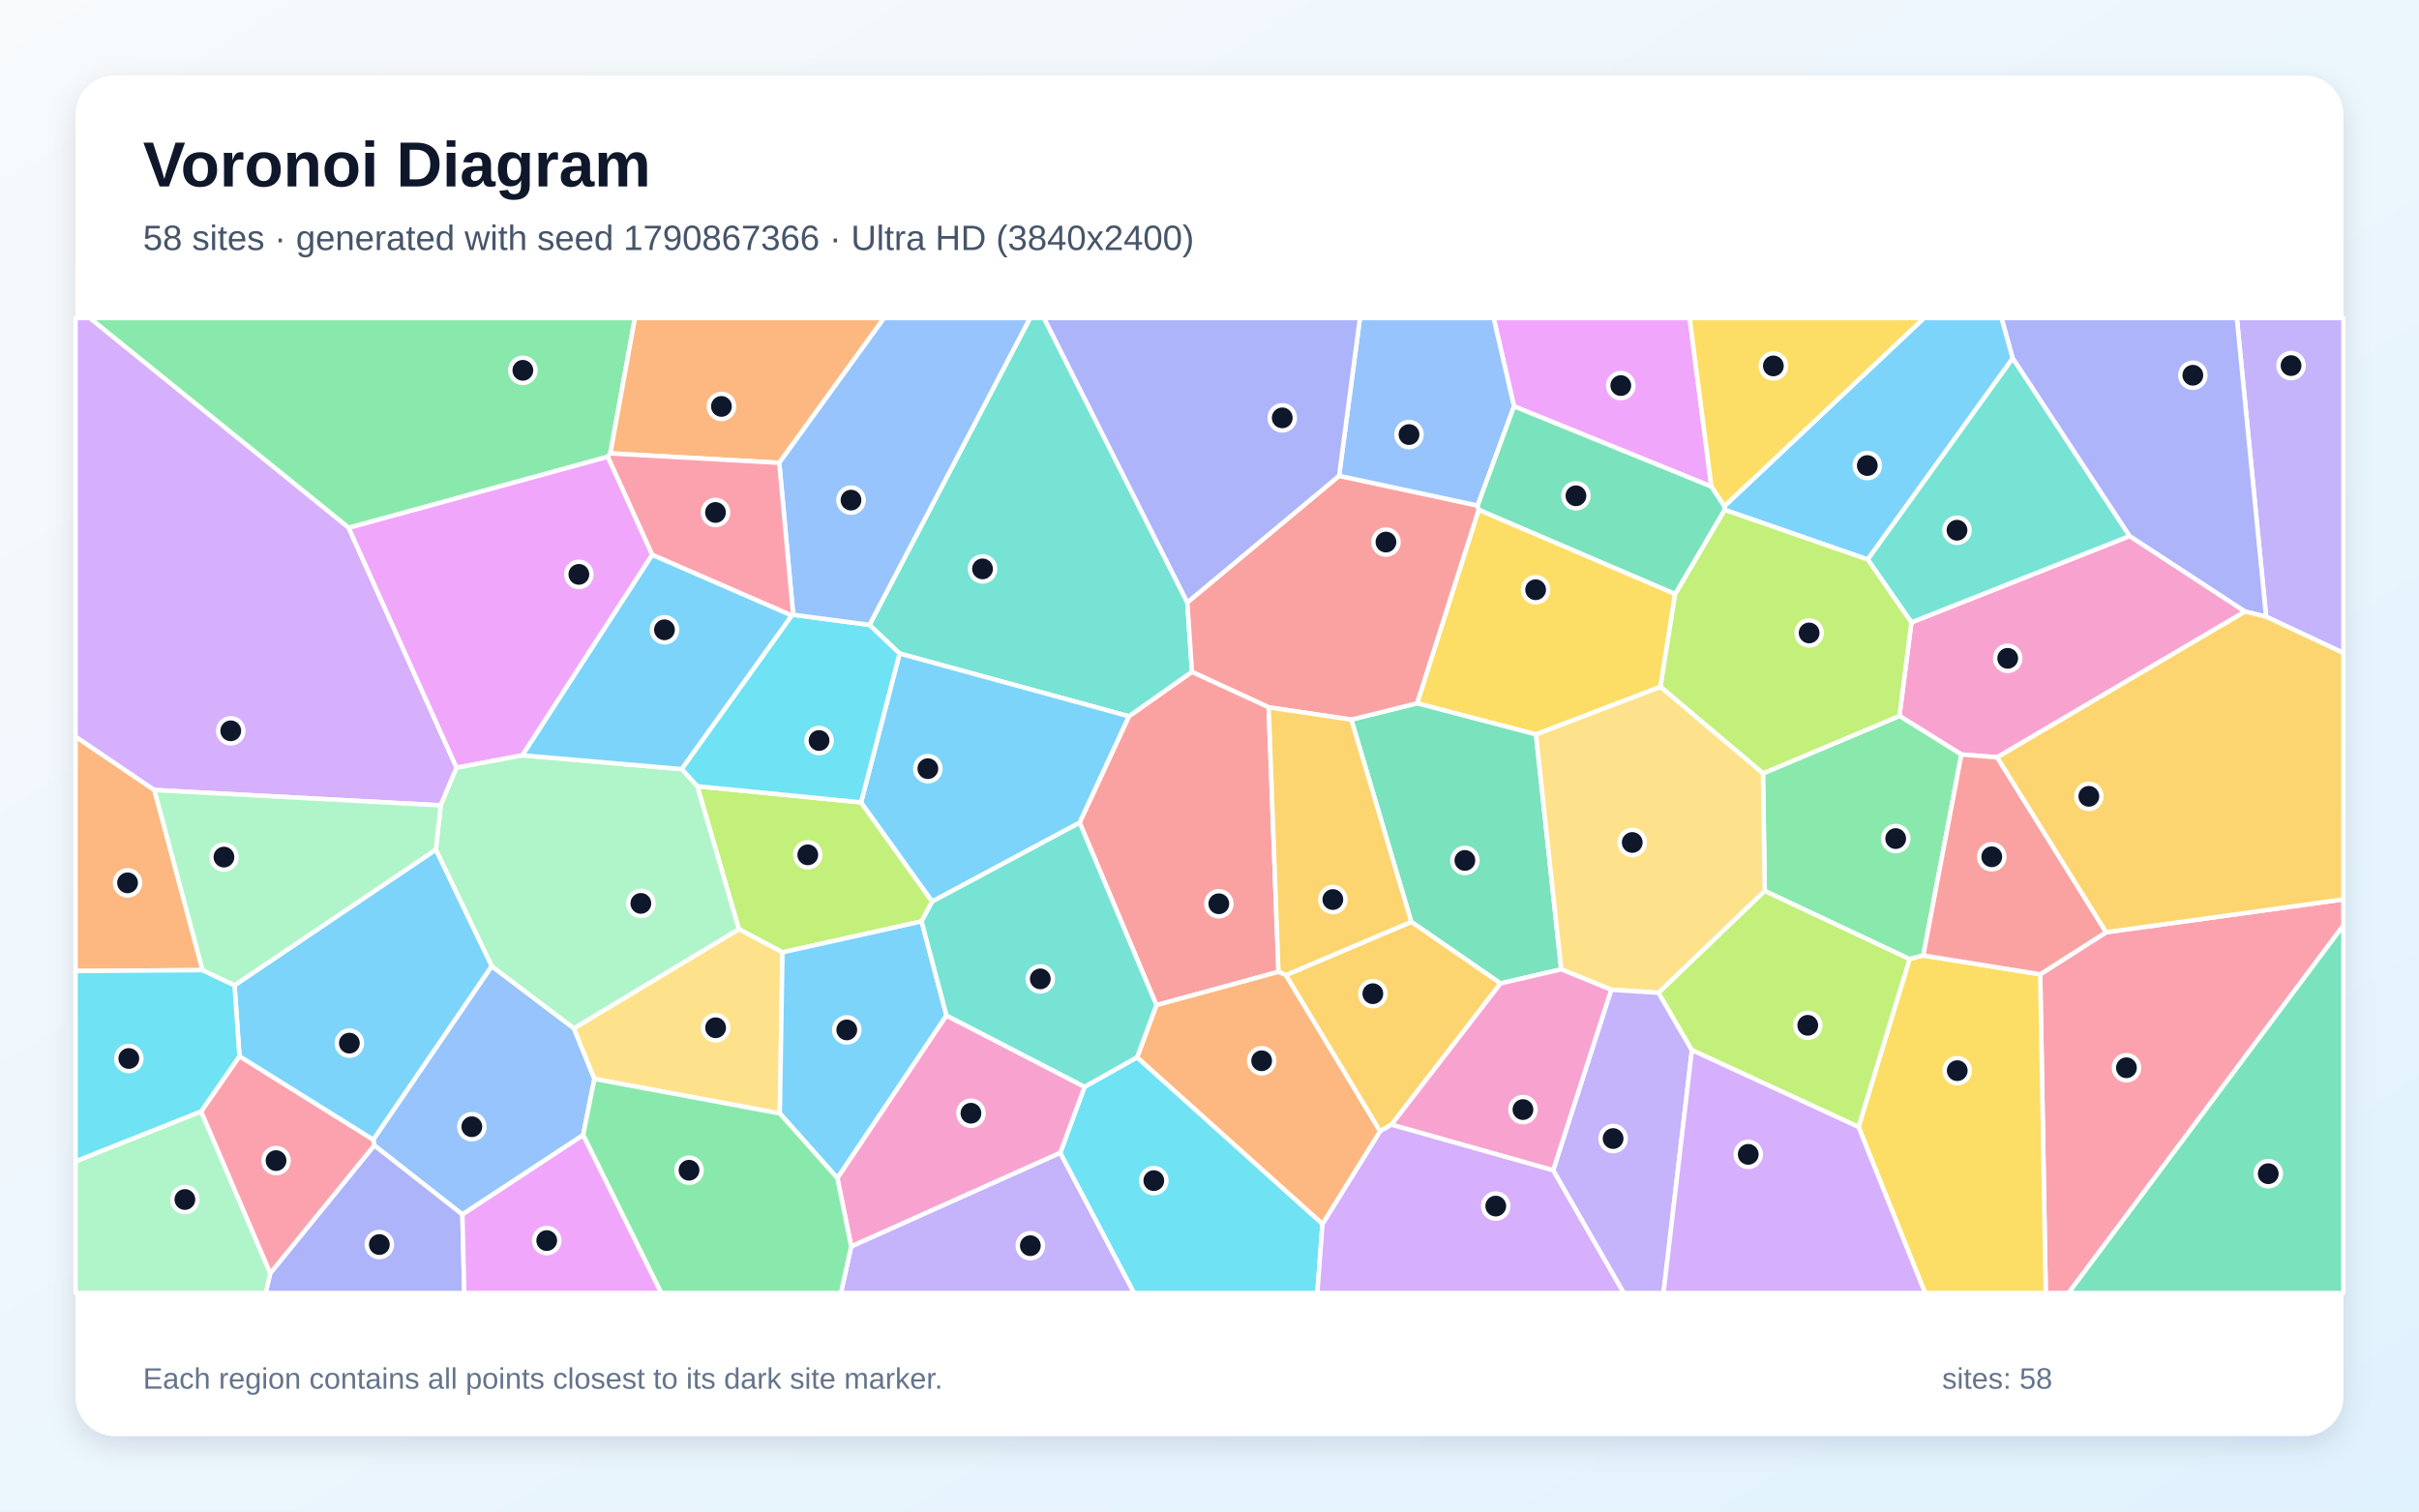
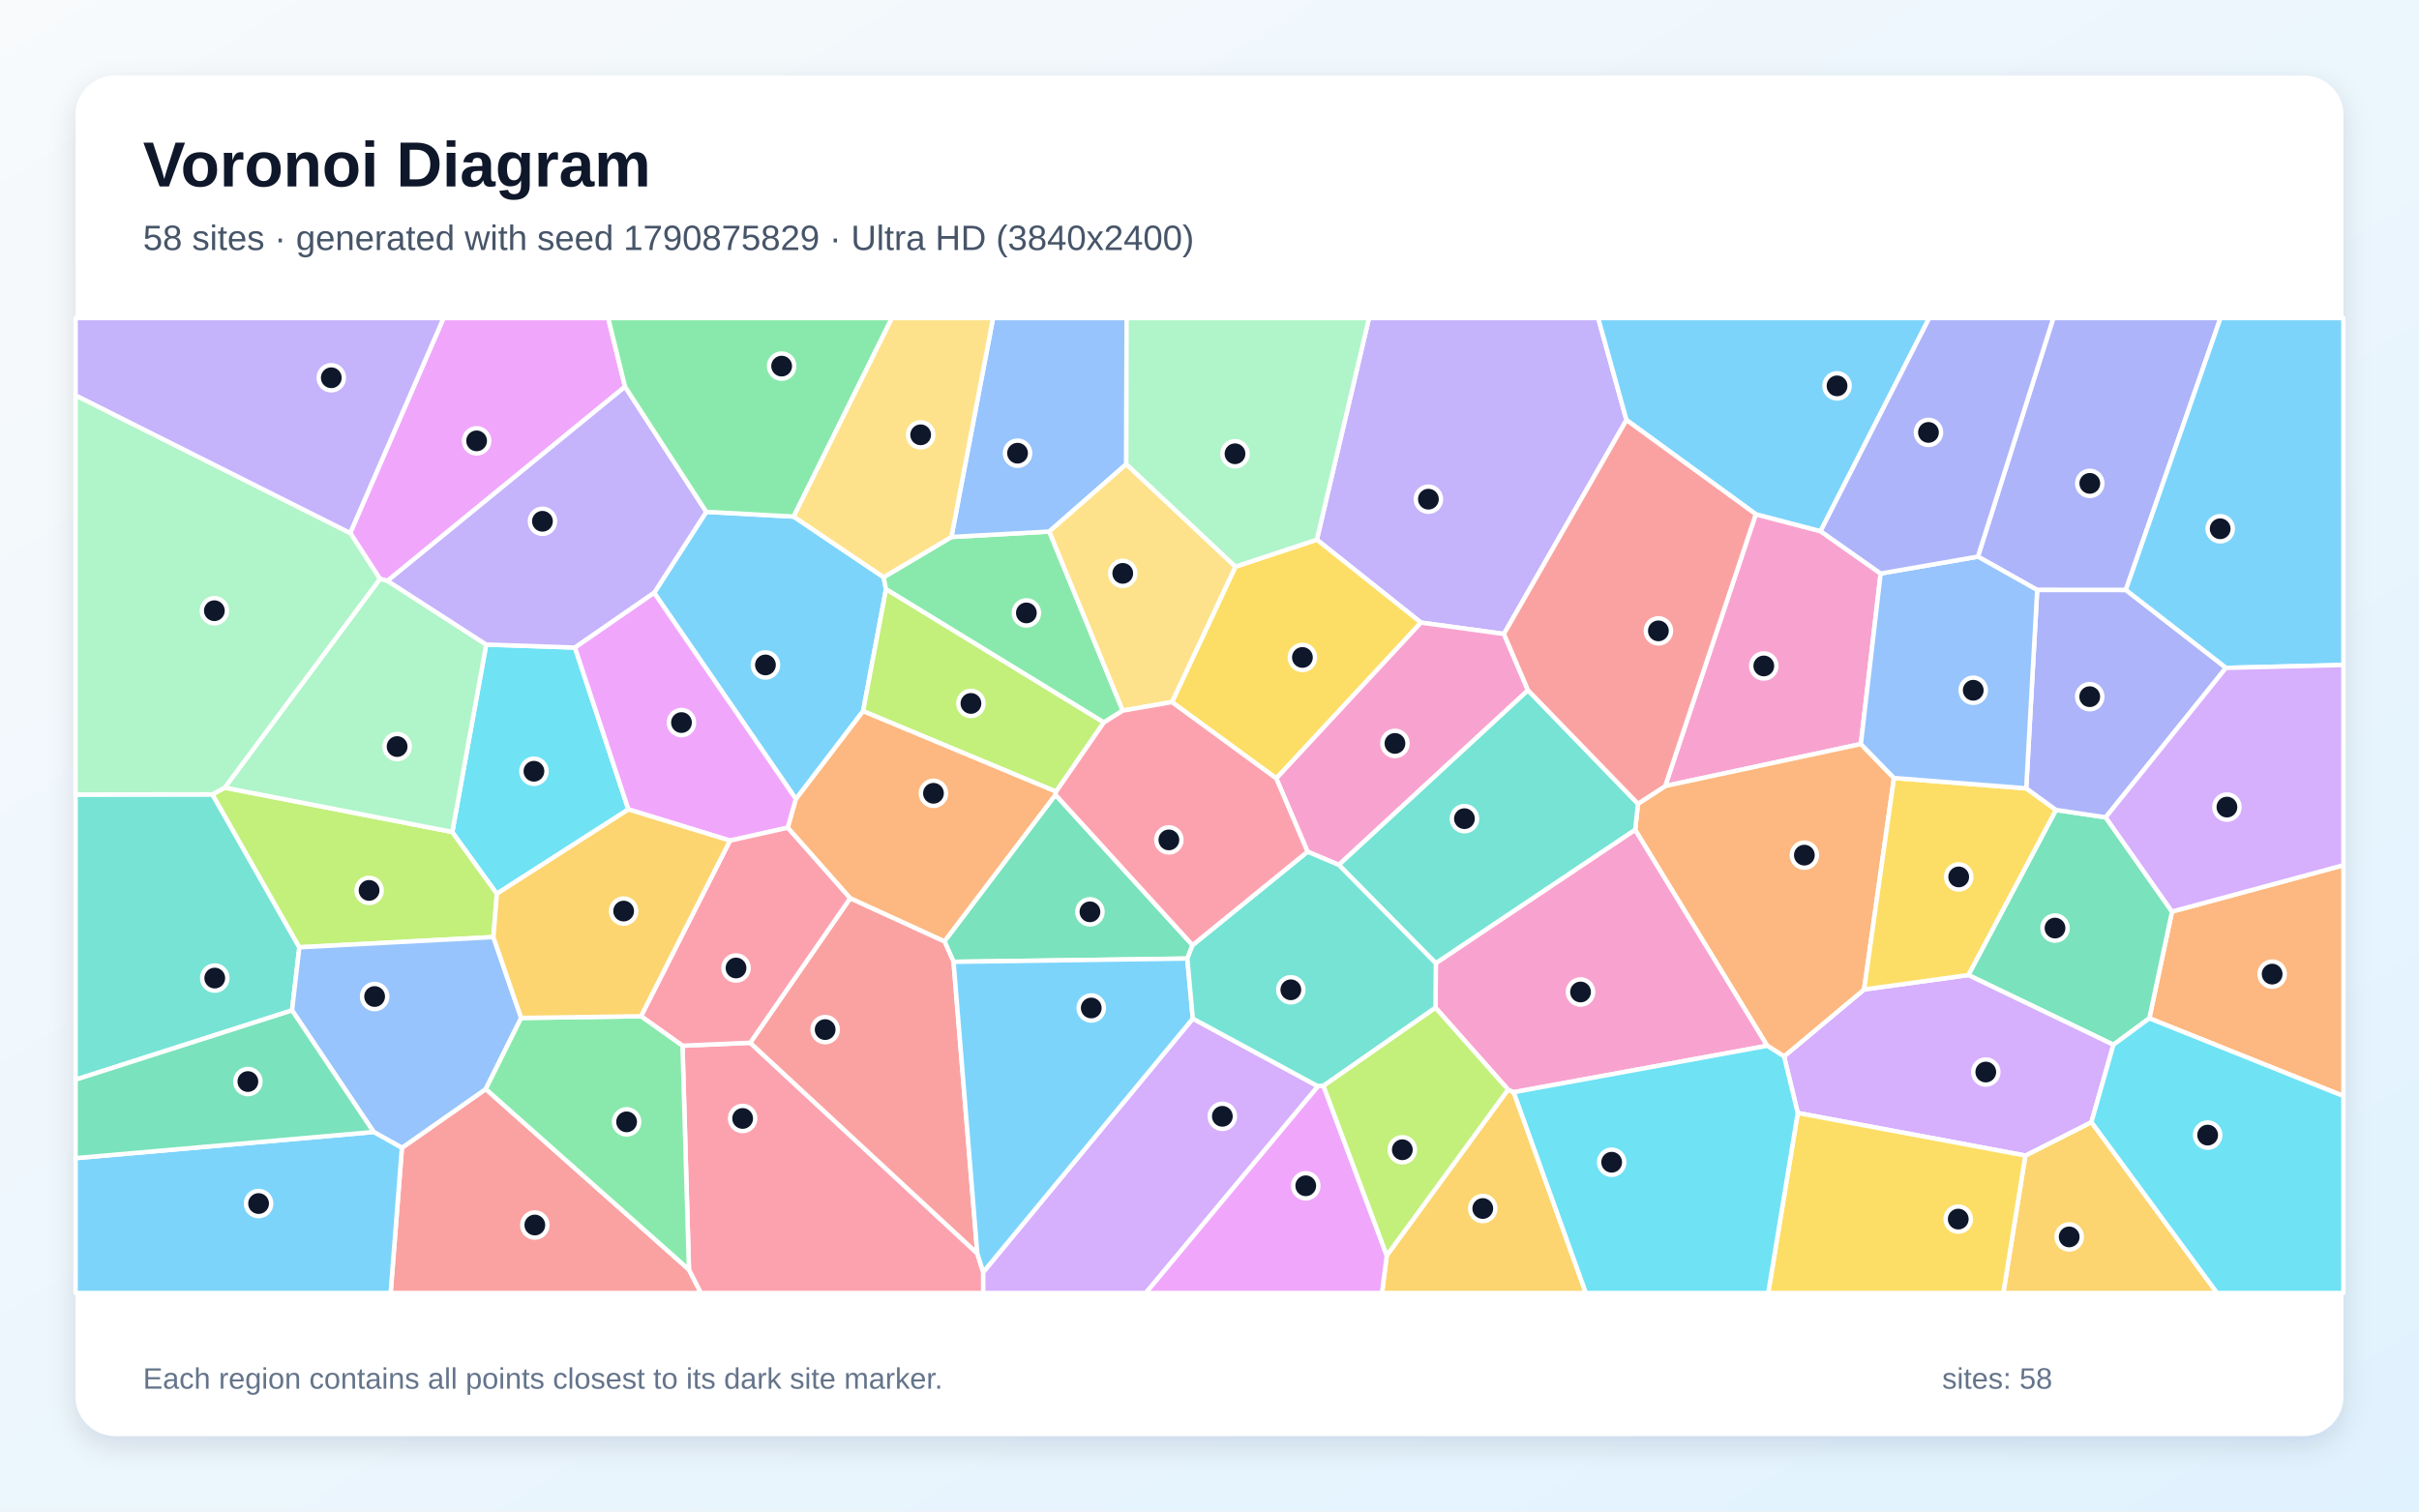
<svg xmlns="http://www.w3.org/2000/svg" width="3840" height="2400" viewBox="0 0 3840 2400" role="img" aria-labelledby="title description">
  <defs>
    <linearGradient id="background" x1="0" y1="0" x2="1" y2="1">
      <stop stop-color="#F8FAFC" />
      <stop offset="1" stop-color="#E0F2FE" />
    </linearGradient>
    <filter id="shadow" x="-5%" y="-5%" width="110%" height="110%">
      <feDropShadow dx="0" dy="15" stdDeviation="22" flood-color="#0F172A" flood-opacity=".12" />
    </filter>
  </defs>
  <rect width="3840" height="2400" fill="url(#background)" />
  <rect x="120" y="120" width="3600" height="2160" rx="63" fill="#FFFFFF" filter="url(#shadow)" />
  <g font-family="Arial, sans-serif">
    <text x="227" y="296" font-size="101" font-weight="700" fill="#0F172A">Voronoi Diagram</text>
-     <text x="227" y="397" font-size="56" fill="#475569">58 sites · generated with seed 1790867366 · Ultra HD (3840x2400)</text>
+     <text x="227" y="397" font-size="56" fill="#475569">58 sites · generated with seed 1790875829 · Ultra HD (3840x2400)</text>
  </g>
  <g stroke="#FFFFFF" stroke-width="7" stroke-linejoin="round">
-     <polygon points="3195.2,568.8 2964.9,888.4 2737.7,809.5 2737.2,803.8 3054.2,505.0 3177.5,505.0" fill="#38BDF8" fill-opacity="0.65" />
-     <polygon points="1351.2,1979.0 1683.1,1830.3 1800.4,2053.0 1334.9,2053.0" fill="#A78BFA" fill-opacity="0.65" />
-     <polygon points="3170.4,1202.5 3113.6,1198.0 3015.2,1136.8 3034.2,988.2 3380.7,851.1 3564.1,971.0" fill="#F472B6" fill-opacity="0.65" />
-     <polygon points="321.6,1540.4 120.0,1541.8 120.0,1169.6 245.1,1254.4" fill="#FB923C" fill-opacity="0.65" />
-     <polygon points="2659.2,943.0 2635.9,1090.6 2438.3,1166.1 2249.5,1116.7 2347.3,809.3" fill="#FACC15" fill-opacity="0.65" />
-     <polygon points="968.9,719.9 965.0,725.2 553.5,838.1 142.4,505.0 1007.9,505.0" fill="#4ADE80" fill-opacity="0.65" />
-     <polygon points="1884.8,956.5 1892.2,1066.9 1792.3,1137.4 1428.0,1037.7 1380.2,992.2 1635.1,505.0 1657.3,505.0" fill="#2DD4BF" fill-opacity="0.65" />
-     <polygon points="925.7,1802.3 734.0,1928.4 594.1,1818.6 592.5,1809.5 780.5,1534.0 911.0,1632.7 943.6,1713.1" fill="#60A5FA" fill-opacity="0.65" />
-     <polygon points="2403.4,645.2 2371.0,505.0 2682.2,505.0 2716.7,772.6" fill="#E879F9" fill-opacity="0.65" />
-     <polygon points="2478.3,1539.1 2382.0,1561.5 2240.3,1463.7 2145.1,1142.6 2249.5,1116.7 2438.3,1166.1" fill="#34D399" fill-opacity="0.65" />
-     <polygon points="2125.7,755.5 2345.7,802.7 2347.3,809.3 2249.5,1116.7 2145.1,1142.6 2013.9,1123.1 1892.2,1066.9 1884.8,956.5" fill="#F87171" fill-opacity="0.65" />
-     <polygon points="429.0,2021.6 594.1,1818.6 734.0,1928.4 737.0,2053.0 421.7,2053.0" fill="#818CF8" fill-opacity="0.65" />
-     <polygon points="2209.0,1785.6 2190.7,1796.2 2041.1,1548.3 2240.3,1463.7 2382.0,1561.5" fill="#FBBF24" fill-opacity="0.65" />
-     <polygon points="1463.0,1463.0 1242.1,1512.1 1172.9,1475.3 1106.9,1248.4 1366.9,1274.0 1479.9,1431.4" fill="#A3E635" fill-opacity="0.65" />
-     <polygon points="724.8,1219.0 699.6,1278.8 245.1,1254.4 120.0,1169.6 120.0,505.0 142.4,505.0 553.5,838.1" fill="#C084FC" fill-opacity="0.65" />
-     <polygon points="3238.7,1547.0 3343.4,1480.2 3720.0,1428.0 3720.0,1469.3 3283.7,2053.0 3247.5,2053.0" fill="#FB7185" fill-opacity="0.65" />
-     <polygon points="1683.1,1830.3 1721.7,1725.6 1805.1,1678.7 2099.4,1943.3 2091.2,2053.0 1800.4,2053.0" fill="#22D3EE" fill-opacity="0.65" />
-     <polygon points="120.0,1843.9 319.3,1764.7 429.0,2021.6 421.7,2053.0 120.0,2053.0" fill="#86EFAC" fill-opacity="0.65" />
-     <polygon points="943.6,1713.1 911.0,1632.7 1172.9,1475.3 1242.1,1512.1 1237.9,1767.9" fill="#FCD34D" fill-opacity="0.65" />
-     <polygon points="1713.9,1306.3 1479.9,1431.4 1366.9,1274.0 1428.0,1037.7 1792.3,1137.4" fill="#38BDF8" fill-opacity="0.65" />
-     <polygon points="1502.5,1612.4 1329.3,1870.7 1237.9,1767.9 1242.1,1512.1 1463.0,1463.0" fill="#38BDF8" fill-opacity="0.65" />
-     <polygon points="3597.3,979.2 3550.8,505.0 3720.0,505.0 3720.0,1036.8" fill="#A78BFA" fill-opacity="0.65" />
-     <polygon points="1329.3,1870.7 1502.5,1612.4 1721.7,1725.6 1683.1,1830.3 1351.2,1979.0" fill="#F472B6" fill-opacity="0.65" />
-     <polygon points="1237.0,734.9 968.9,719.9 1007.9,505.0 1403.4,505.0" fill="#FB923C" fill-opacity="0.65" />
-     <polygon points="2716.7,772.6 2682.2,505.0 3054.2,505.0 2737.2,803.8" fill="#FACC15" fill-opacity="0.65" />
-     <polygon points="3053.1,1517.1 3031.2,1522.9 2801.4,1414.7 2798.6,1228.0 3015.2,1136.8 3113.6,1198.0" fill="#4ADE80" fill-opacity="0.65" />
-     <polygon points="3380.7,851.1 3034.2,988.2 2964.9,888.4 3195.2,568.8" fill="#2DD4BF" fill-opacity="0.65" />
-     <polygon points="2403.4,645.2 2345.7,802.7 2125.7,755.5 2158.8,505.0 2371.0,505.0" fill="#60A5FA" fill-opacity="0.65" />
-     <polygon points="1035.5,880.8 829.3,1199.3 724.8,1219.0 553.5,838.1 965.0,725.2" fill="#E879F9" fill-opacity="0.65" />
-     <polygon points="3720.0,1469.3 3720.0,2053.0 3283.7,2053.0" fill="#34D399" fill-opacity="0.65" />
-     <polygon points="2013.9,1123.1 2029.5,1543.1 1835.7,1596.0 1713.9,1306.3 1792.3,1137.4 1892.2,1066.9" fill="#F87171" fill-opacity="0.65" />
-     <polygon points="3597.3,979.2 3564.1,971.0 3380.7,851.1 3195.2,568.8 3177.5,505.0 3550.8,505.0" fill="#818CF8" fill-opacity="0.65" />
-     <polygon points="2041.1,1548.3 2029.5,1543.1 2013.9,1123.1 2145.1,1142.6 2240.3,1463.7" fill="#FBBF24" fill-opacity="0.65" />
-     <polygon points="2798.6,1228.0 2635.9,1090.6 2659.2,943.0 2737.7,809.5 2964.9,888.4 3034.2,988.2 3015.2,1136.8" fill="#A3E635" fill-opacity="0.65" />
-     <polygon points="2099.4,1943.3 2190.7,1796.2 2209.0,1785.6 2465.6,1858.0 2577.8,2053.0 2091.2,2053.0" fill="#C084FC" fill-opacity="0.65" />
-     <polygon points="319.3,1764.7 380.1,1677.0 592.5,1809.5 594.1,1818.6 429.0,2021.6" fill="#FB7185" fill-opacity="0.65" />
-     <polygon points="1366.9,1274.0 1106.9,1248.4 1082.0,1221.2 1256.9,977.1 1259.1,976.1 1380.2,992.2 1428.0,1037.7" fill="#22D3EE" fill-opacity="0.65" />
-     <polygon points="911.0,1632.7 780.5,1534.0 691.8,1349.0 699.6,1278.8 724.8,1219.0 829.3,1199.3 1082.0,1221.2 1106.9,1248.4 1172.9,1475.3" fill="#86EFAC" fill-opacity="0.65" />
-     <polygon points="2632.9,1576.4 2557.7,1571.5 2478.3,1539.1 2438.3,1166.1 2635.9,1090.6 2798.6,1228.0 2801.4,1414.7" fill="#FCD34D" fill-opacity="0.65" />
-     <polygon points="380.1,1677.0 372.3,1564.4 691.8,1349.0 780.5,1534.0 592.5,1809.5" fill="#38BDF8" fill-opacity="0.65" />
-     <polygon points="1256.9,977.1 1082.0,1221.2 829.3,1199.3 1035.5,880.8" fill="#38BDF8" fill-opacity="0.65" />
-     <polygon points="2465.6,1858.0 2557.7,1571.5 2632.9,1576.4 2685.8,1667.4 2640.7,2053.0 2577.8,2053.0" fill="#A78BFA" fill-opacity="0.65" />
-     <polygon points="2465.6,1858.0 2209.0,1785.6 2382.0,1561.5 2478.3,1539.1 2557.7,1571.5" fill="#F472B6" fill-opacity="0.65" />
-     <polygon points="2099.4,1943.3 1805.1,1678.7 1835.7,1596.0 2029.5,1543.1 2041.1,1548.3 2190.7,1796.2" fill="#FB923C" fill-opacity="0.65" />
-     <polygon points="2950.3,1789.4 3031.2,1522.9 3053.1,1517.1 3238.7,1547.0 3247.5,2053.0 3055.9,2053.0" fill="#FACC15" fill-opacity="0.65" />
-     <polygon points="925.7,1802.3 943.6,1713.1 1237.9,1767.9 1329.3,1870.7 1351.2,1979.0 1334.9,2053.0 1049.6,2053.0" fill="#4ADE80" fill-opacity="0.65" />
-     <polygon points="1502.5,1612.4 1463.0,1463.0 1479.9,1431.4 1713.9,1306.3 1835.7,1596.0 1805.1,1678.7 1721.7,1725.6" fill="#2DD4BF" fill-opacity="0.65" />
-     <polygon points="1380.2,992.2 1259.1,976.1 1237.0,734.9 1403.4,505.0 1635.1,505.0" fill="#60A5FA" fill-opacity="0.65" />
-     <polygon points="734.0,1928.4 925.7,1802.3 1049.6,2053.0 737.0,2053.0" fill="#E879F9" fill-opacity="0.65" />
-     <polygon points="2659.2,943.0 2347.3,809.3 2345.7,802.7 2403.4,645.2 2716.7,772.6 2737.2,803.8 2737.7,809.5" fill="#34D399" fill-opacity="0.65" />
-     <polygon points="3343.4,1480.2 3238.7,1547.0 3053.1,1517.1 3113.6,1198.0 3170.4,1202.5" fill="#F87171" fill-opacity="0.65" />
-     <polygon points="2125.7,755.5 1884.8,956.5 1657.3,505.0 2158.8,505.0" fill="#818CF8" fill-opacity="0.65" />
-     <polygon points="3343.4,1480.2 3170.4,1202.5 3564.1,971.0 3597.3,979.2 3720.0,1036.8 3720.0,1428.0" fill="#FBBF24" fill-opacity="0.65" />
-     <polygon points="2950.3,1789.4 2685.8,1667.4 2632.9,1576.4 2801.4,1414.7 3031.2,1522.9" fill="#A3E635" fill-opacity="0.65" />
-     <polygon points="2685.8,1667.4 2950.3,1789.4 3055.9,2053.0 2640.7,2053.0" fill="#C084FC" fill-opacity="0.65" />
-     <polygon points="1237.0,734.9 1259.1,976.1 1256.9,977.1 1035.5,880.8 965.0,725.2 968.9,719.9" fill="#FB7185" fill-opacity="0.65" />
-     <polygon points="372.3,1564.4 380.1,1677.0 319.3,1764.7 120.0,1843.9 120.0,1541.8 321.6,1540.4" fill="#22D3EE" fill-opacity="0.65" />
-     <polygon points="699.6,1278.8 691.8,1349.0 372.3,1564.4 321.6,1540.4 245.1,1254.4" fill="#86EFAC" fill-opacity="0.65" />
+     <polygon points="1370.1,1129.2 1263.5,1268.8 1038.4,941.3 1121.2,812.7 1259.9,820.2 1402.7,916.5 1406.5,935.6" fill="#38BDF8" fill-opacity="0.65" />
+     <polygon points="2581.9,666.9 2387.4,1006.6 2255.7,988.6 2090.4,856.9 2173.2,505.0 2537.0,505.0" fill="#A78BFA" fill-opacity="0.65" />
+     <polygon points="2787.2,816.5 2890.0,843.4 2985.4,910.6 2954.0,1181.4 2643.4,1248.1" fill="#F472B6" fill-opacity="0.65" />
+     <polygon points="3411.9,1616.9 3447.9,1447.4 3720.0,1373.8 3720.0,1740.3" fill="#FB923C" fill-opacity="0.65" />
+     <polygon points="2026.0,1236.0 1860.4,1114.8 1961.2,899.7 2090.4,856.9 2255.7,988.6" fill="#FACC15" fill-opacity="0.65" />
+     <polygon points="1752.2,1147.2 1406.5,935.6 1402.7,916.5 1510.3,852.6 1665.7,844.0 1782.3,1128.3" fill="#4ADE80" fill-opacity="0.65" />
+     <polygon points="120.0,1714.3 120.0,1261.6 337.2,1261.3 475.2,1504.1 463.6,1604.3" fill="#2DD4BF" fill-opacity="0.65" />
+     <polygon points="1787.9,737.0 1665.7,844.0 1510.3,852.6 1576.4,505.0 1788.4,505.0" fill="#60A5FA" fill-opacity="0.65" />
+     <polygon points="992.2,614.0 615.1,922.3 603.1,919.2 555.9,846.3 704.1,505.0 965.5,505.0" fill="#E879F9" fill-opacity="0.65" />
+     <polygon points="3354.9,1658.9 3124.6,1548.2 3263.7,1286.0 3342.6,1297.8 3447.9,1447.4 3411.9,1616.9" fill="#34D399" fill-opacity="0.65" />
+     <polygon points="638.0,1822.5 771.1,1729.2 1093.7,2016.0 1112.7,2053.0 620.1,2053.0" fill="#F87171" fill-opacity="0.65" />
+     <polygon points="3374.5,936.9 3233.9,936.8 3139.8,883.8 3259.5,505.0 3524.9,505.0" fill="#818CF8" fill-opacity="0.65" />
+     <polygon points="3215.1,1834.8 3320.0,1781.7 3519.5,2053.0 3180.1,2053.0" fill="#FBBF24" fill-opacity="0.65" />
+     <polygon points="356.7,1250.6 718.0,1321.0 788.8,1419.0 783.2,1487.9 475.2,1504.1 337.2,1261.3" fill="#A3E635" fill-opacity="0.65" />
+     <polygon points="2853.8,1767.2 2832.1,1677.3 2959.1,1571.1 3124.6,1548.2 3354.9,1658.9 3320.0,1781.7 3215.1,1834.8" fill="#C084FC" fill-opacity="0.65" />
+     <polygon points="1093.7,2016.0 1083.4,1660.4 1190.9,1655.7 1551.4,1990.2 1560.8,2019.9 1560.9,2053.0 1112.7,2053.0" fill="#FB7185" fill-opacity="0.65" />
+     <polygon points="997.5,1285.2 788.8,1419.0 718.0,1321.0 771.8,1023.4 912.7,1028.2" fill="#22D3EE" fill-opacity="0.65" />
+     <polygon points="771.8,1023.4 718.0,1321.0 356.7,1250.6 603.1,919.2 615.1,922.3" fill="#86EFAC" fill-opacity="0.65" />
+     <polygon points="1961.2,899.7 1860.4,1114.8 1782.3,1128.3 1665.7,844.0 1787.9,737.0" fill="#FCD34D" fill-opacity="0.65" />
+     <polygon points="3533.5,1060.5 3374.5,936.9 3524.9,505.0 3720.0,505.0 3720.0,1055.9" fill="#38BDF8" fill-opacity="0.65" />
+     <polygon points="2890.0,843.4 2787.2,816.5 2581.9,666.9 2537.0,505.0 3062.5,505.0" fill="#38BDF8" fill-opacity="0.65" />
+     <polygon points="912.7,1028.2 771.8,1023.4 615.1,922.3 992.2,614.0 1121.2,812.7 1038.4,941.3" fill="#A78BFA" fill-opacity="0.65" />
+     <polygon points="2425.6,1096.0 2125.3,1373.3 2075.6,1352.3 2026.0,1236.0 2255.7,988.6 2387.4,1006.6" fill="#F472B6" fill-opacity="0.65" />
+     <polygon points="2805.3,1660.5 2595.7,1317.7 2600.2,1276.2 2643.4,1248.1 2954.0,1181.4 3006.5,1235.3 2959.1,1571.1 2832.1,1677.3" fill="#FB923C" fill-opacity="0.65" />
+     <polygon points="2959.1,1571.1 3006.5,1235.3 3216.5,1251.7 3263.7,1286.0 3124.6,1548.2" fill="#FACC15" fill-opacity="0.65" />
+     <polygon points="1259.9,820.2 1121.2,812.7 992.2,614.0 965.5,505.0 1415.9,505.0" fill="#4ADE80" fill-opacity="0.65" />
+     <polygon points="2279.3,1529.5 2125.3,1373.3 2425.6,1096.0 2600.2,1276.2 2595.7,1317.7" fill="#2DD4BF" fill-opacity="0.65" />
+     <polygon points="827.3,1616.3 771.1,1729.2 638.0,1822.5 593.2,1797.4 463.6,1604.3 475.2,1504.1 783.2,1487.9" fill="#60A5FA" fill-opacity="0.65" />
+     <polygon points="1250.7,1314.2 1158.8,1334.7 997.5,1285.2 912.7,1028.2 1038.4,941.3 1263.5,1268.8" fill="#E879F9" fill-opacity="0.65" />
+     <polygon points="1893.1,1500.7 1884.8,1522.0 1513.7,1527.2 1499.2,1494.6 1675.5,1261.9" fill="#34D399" fill-opacity="0.65" />
+     <polygon points="1551.4,1990.2 1190.9,1655.7 1349.7,1426.1 1499.2,1494.6 1513.7,1527.2" fill="#F87171" fill-opacity="0.65" />
+     <polygon points="3533.5,1060.5 3342.6,1297.8 3263.7,1286.0 3216.5,1251.7 3233.9,936.8 3374.5,936.9" fill="#818CF8" fill-opacity="0.65" />
+     <polygon points="2201.4,1993.4 2393.9,1730.1 2402.9,1734.2 2517.5,2053.0 2193.8,2053.0" fill="#FBBF24" fill-opacity="0.65" />
+     <polygon points="1676.4,1257.0 1370.1,1129.2 1406.5,935.6 1752.2,1147.2" fill="#A3E635" fill-opacity="0.65" />
+     <polygon points="1560.8,2019.9 1893.5,1617.3 2092.2,1724.8 1818.9,2053.0 1560.9,2053.0" fill="#C084FC" fill-opacity="0.65" />
+     <polygon points="1349.7,1426.1 1190.9,1655.7 1083.4,1660.4 1017.5,1613.6 1158.8,1334.7 1250.7,1314.2" fill="#FB7185" fill-opacity="0.65" />
+     <polygon points="3320.0,1781.7 3354.9,1658.9 3411.9,1616.9 3720.0,1740.3 3720.0,2053.0 3519.5,2053.0" fill="#22D3EE" fill-opacity="0.65" />
+     <polygon points="356.7,1250.6 337.2,1261.3 120.0,1261.6 120.0,627.7 555.9,846.3 603.1,919.2" fill="#86EFAC" fill-opacity="0.65" />
+     <polygon points="1510.3,852.6 1402.7,916.5 1259.9,820.2 1415.9,505.0 1576.4,505.0" fill="#FCD34D" fill-opacity="0.65" />
+     <polygon points="1893.5,1617.3 1560.8,2019.9 1551.4,1990.2 1513.7,1527.2 1884.8,1522.0" fill="#38BDF8" fill-opacity="0.65" />
+     <polygon points="120.0,1838.9 593.2,1797.4 638.0,1822.5 620.1,2053.0 120.0,2053.0" fill="#38BDF8" fill-opacity="0.65" />
+     <polygon points="555.9,846.3 120.0,627.7 120.0,505.0 704.1,505.0" fill="#A78BFA" fill-opacity="0.65" />
+     <polygon points="2402.9,1734.2 2393.9,1730.1 2278.8,1600.1 2279.3,1529.5 2595.7,1317.7 2805.3,1660.5" fill="#F472B6" fill-opacity="0.65" />
+     <polygon points="1676.4,1257.0 1675.5,1261.9 1499.2,1494.6 1349.7,1426.1 1250.7,1314.2 1263.5,1268.8 1370.1,1129.2" fill="#FB923C" fill-opacity="0.65" />
+     <polygon points="2853.8,1767.2 3215.1,1834.8 3180.1,2053.0 2806.9,2053.0" fill="#FACC15" fill-opacity="0.65" />
+     <polygon points="827.3,1616.3 1017.5,1613.6 1083.4,1660.4 1093.7,2016.0 771.1,1729.2" fill="#4ADE80" fill-opacity="0.65" />
+     <polygon points="2100.9,1724.1 2092.2,1724.8 1893.5,1617.3 1884.8,1522.0 1893.1,1500.7 2075.6,1352.3 2125.3,1373.3 2279.3,1529.5 2278.8,1600.1" fill="#2DD4BF" fill-opacity="0.65" />
+     <polygon points="3139.8,883.8 3233.9,936.8 3216.5,1251.7 3006.5,1235.3 2954.0,1181.4 2985.4,910.6" fill="#60A5FA" fill-opacity="0.65" />
+     <polygon points="2092.2,1724.8 2100.9,1724.1 2201.4,1993.4 2193.8,2053.0 1818.9,2053.0" fill="#E879F9" fill-opacity="0.65" />
+     <polygon points="120.0,1838.9 120.0,1714.3 463.6,1604.3 593.2,1797.4" fill="#34D399" fill-opacity="0.65" />
+     <polygon points="2600.2,1276.2 2425.6,1096.0 2387.4,1006.6 2581.9,666.9 2787.2,816.5 2643.4,1248.1" fill="#F87171" fill-opacity="0.65" />
+     <polygon points="3139.8,883.8 2985.4,910.6 2890.0,843.4 3062.5,505.0 3259.5,505.0" fill="#818CF8" fill-opacity="0.65" />
+     <polygon points="1017.5,1613.6 827.3,1616.3 783.2,1487.9 788.8,1419.0 997.5,1285.2 1158.8,1334.7" fill="#FBBF24" fill-opacity="0.65" />
+     <polygon points="2100.9,1724.1 2278.8,1600.1 2393.9,1730.1 2201.4,1993.4" fill="#A3E635" fill-opacity="0.65" />
+     <polygon points="3447.9,1447.4 3342.6,1297.8 3533.5,1060.5 3720.0,1055.9 3720.0,1373.8" fill="#C084FC" fill-opacity="0.65" />
+     <polygon points="1893.1,1500.7 1675.5,1261.9 1676.4,1257.0 1752.2,1147.2 1782.3,1128.3 1860.4,1114.8 2026.0,1236.0 2075.6,1352.3" fill="#FB7185" fill-opacity="0.65" />
+     <polygon points="2402.9,1734.2 2805.3,1660.5 2832.1,1677.3 2853.8,1767.2 2806.9,2053.0 2517.5,2053.0" fill="#22D3EE" fill-opacity="0.65" />
+     <polygon points="2090.4,856.9 1961.2,899.7 1787.9,737.0 1788.4,505.0 2173.2,505.0" fill="#86EFAC" fill-opacity="0.65" />
  </g>
  <g>
-     <circle cx="2964.2" cy="739.2" r="20" fill="#0F172A" stroke="#FFFFFF" stroke-width="7" />
-     <circle cx="1635.6" cy="1977.9" r="20" fill="#0F172A" stroke="#FFFFFF" stroke-width="7" />
-     <circle cx="3187.1" cy="1045.3" r="20" fill="#0F172A" stroke="#FFFFFF" stroke-width="7" />
-     <circle cx="202.5" cy="1401.8" r="20" fill="#0F172A" stroke="#FFFFFF" stroke-width="7" />
-     <circle cx="2437.7" cy="936.4" r="20" fill="#0F172A" stroke="#FFFFFF" stroke-width="7" />
-     <circle cx="830.0" cy="588.0" r="20" fill="#0F172A" stroke="#FFFFFF" stroke-width="7" />
-     <circle cx="1559.7" cy="903.3" r="20" fill="#0F172A" stroke="#FFFFFF" stroke-width="7" />
-     <circle cx="749.0" cy="1789.0" r="20" fill="#0F172A" stroke="#FFFFFF" stroke-width="7" />
-     <circle cx="2572.9" cy="612.2" r="20" fill="#0F172A" stroke="#FFFFFF" stroke-width="7" />
-     <circle cx="2325.4" cy="1366.2" r="20" fill="#0F172A" stroke="#FFFFFF" stroke-width="7" />
-     <circle cx="2200.1" cy="860.7" r="20" fill="#0F172A" stroke="#FFFFFF" stroke-width="7" />
-     <circle cx="602.2" cy="1976.1" r="20" fill="#0F172A" stroke="#FFFFFF" stroke-width="7" />
-     <circle cx="2179.3" cy="1577.8" r="20" fill="#0F172A" stroke="#FFFFFF" stroke-width="7" />
-     <circle cx="1282.3" cy="1357.3" r="20" fill="#0F172A" stroke="#FFFFFF" stroke-width="7" />
-     <circle cx="366.3" cy="1160.4" r="20" fill="#0F172A" stroke="#FFFFFF" stroke-width="7" />
-     <circle cx="3375.6" cy="1695.4" r="20" fill="#0F172A" stroke="#FFFFFF" stroke-width="7" />
-     <circle cx="1831.6" cy="1874.6" r="20" fill="#0F172A" stroke="#FFFFFF" stroke-width="7" />
-     <circle cx="293.5" cy="1904.6" r="20" fill="#0F172A" stroke="#FFFFFF" stroke-width="7" />
-     <circle cx="1136.0" cy="1631.9" r="20" fill="#0F172A" stroke="#FFFFFF" stroke-width="7" />
-     <circle cx="1472.9" cy="1220.5" r="20" fill="#0F172A" stroke="#FFFFFF" stroke-width="7" />
-     <circle cx="1344.2" cy="1635.3" r="20" fill="#0F172A" stroke="#FFFFFF" stroke-width="7" />
-     <circle cx="3636.9" cy="580.5" r="20" fill="#0F172A" stroke="#FFFFFF" stroke-width="7" />
-     <circle cx="1541.3" cy="1767.6" r="20" fill="#0F172A" stroke="#FFFFFF" stroke-width="7" />
-     <circle cx="1145.2" cy="645.3" r="20" fill="#0F172A" stroke="#FFFFFF" stroke-width="7" />
-     <circle cx="2815.1" cy="581.0" r="20" fill="#0F172A" stroke="#FFFFFF" stroke-width="7" />
-     <circle cx="3009.3" cy="1331.5" r="20" fill="#0F172A" stroke="#FFFFFF" stroke-width="7" />
-     <circle cx="3106.6" cy="841.9" r="20" fill="#0F172A" stroke="#FFFFFF" stroke-width="7" />
-     <circle cx="2236.7" cy="690.0" r="20" fill="#0F172A" stroke="#FFFFFF" stroke-width="7" />
-     <circle cx="918.9" cy="912.0" r="20" fill="#0F172A" stroke="#FFFFFF" stroke-width="7" />
-     <circle cx="3600.7" cy="1863.6" r="20" fill="#0F172A" stroke="#FFFFFF" stroke-width="7" />
-     <circle cx="1934.8" cy="1435.0" r="20" fill="#0F172A" stroke="#FFFFFF" stroke-width="7" />
-     <circle cx="3481.0" cy="595.8" r="20" fill="#0F172A" stroke="#FFFFFF" stroke-width="7" />
-     <circle cx="2115.8" cy="1428.3" r="20" fill="#0F172A" stroke="#FFFFFF" stroke-width="7" />
-     <circle cx="2871.9" cy="1005.0" r="20" fill="#0F172A" stroke="#FFFFFF" stroke-width="7" />
-     <circle cx="2374.4" cy="1915.0" r="20" fill="#0F172A" stroke="#FFFFFF" stroke-width="7" />
-     <circle cx="438.2" cy="1842.8" r="20" fill="#0F172A" stroke="#FFFFFF" stroke-width="7" />
-     <circle cx="1300.2" cy="1175.8" r="20" fill="#0F172A" stroke="#FFFFFF" stroke-width="7" />
-     <circle cx="1017.3" cy="1434.4" r="20" fill="#0F172A" stroke="#FFFFFF" stroke-width="7" />
-     <circle cx="2591.1" cy="1337.7" r="20" fill="#0F172A" stroke="#FFFFFF" stroke-width="7" />
-     <circle cx="554.6" cy="1656.3" r="20" fill="#0F172A" stroke="#FFFFFF" stroke-width="7" />
-     <circle cx="1054.8" cy="1000.0" r="20" fill="#0F172A" stroke="#FFFFFF" stroke-width="7" />
-     <circle cx="2560.7" cy="1807.8" r="20" fill="#0F172A" stroke="#FFFFFF" stroke-width="7" />
-     <circle cx="2417.6" cy="1761.8" r="20" fill="#0F172A" stroke="#FFFFFF" stroke-width="7" />
-     <circle cx="2002.8" cy="1684.3" r="20" fill="#0F172A" stroke="#FFFFFF" stroke-width="7" />
-     <circle cx="3107.0" cy="1700.0" r="20" fill="#0F172A" stroke="#FFFFFF" stroke-width="7" />
-     <circle cx="1093.8" cy="1858.1" r="20" fill="#0F172A" stroke="#FFFFFF" stroke-width="7" />
-     <circle cx="1651.4" cy="1554.3" r="20" fill="#0F172A" stroke="#FFFFFF" stroke-width="7" />
-     <circle cx="1350.9" cy="794.1" r="20" fill="#0F172A" stroke="#FFFFFF" stroke-width="7" />
-     <circle cx="867.9" cy="1969.8" r="20" fill="#0F172A" stroke="#FFFFFF" stroke-width="7" />
-     <circle cx="2501.7" cy="787.2" r="20" fill="#0F172A" stroke="#FFFFFF" stroke-width="7" />
-     <circle cx="3161.8" cy="1360.4" r="20" fill="#0F172A" stroke="#FFFFFF" stroke-width="7" />
-     <circle cx="2035.5" cy="663.5" r="20" fill="#0F172A" stroke="#FFFFFF" stroke-width="7" />
-     <circle cx="3315.9" cy="1264.4" r="20" fill="#0F172A" stroke="#FFFFFF" stroke-width="7" />
-     <circle cx="2869.7" cy="1628.0" r="20" fill="#0F172A" stroke="#FFFFFF" stroke-width="7" />
-     <circle cx="2775.2" cy="1832.9" r="20" fill="#0F172A" stroke="#FFFFFF" stroke-width="7" />
-     <circle cx="1135.8" cy="813.7" r="20" fill="#0F172A" stroke="#FFFFFF" stroke-width="7" />
-     <circle cx="204.5" cy="1680.7" r="20" fill="#0F172A" stroke="#FFFFFF" stroke-width="7" />
-     <circle cx="355.5" cy="1360.9" r="20" fill="#0F172A" stroke="#FFFFFF" stroke-width="7" />
+     <circle cx="1215.1" cy="1055.8" r="20" fill="#0F172A" stroke="#FFFFFF" stroke-width="7" />
+     <circle cx="2267.5" cy="792.6" r="20" fill="#0F172A" stroke="#FFFFFF" stroke-width="7" />
+     <circle cx="2799.9" cy="1057.4" r="20" fill="#0F172A" stroke="#FFFFFF" stroke-width="7" />
+     <circle cx="3606.9" cy="1546.7" r="20" fill="#0F172A" stroke="#FFFFFF" stroke-width="7" />
+     <circle cx="2067.5" cy="1043.9" r="20" fill="#0F172A" stroke="#FFFFFF" stroke-width="7" />
+     <circle cx="1629.3" cy="973.2" r="20" fill="#0F172A" stroke="#FFFFFF" stroke-width="7" />
+     <circle cx="340.9" cy="1553.0" r="20" fill="#0F172A" stroke="#FFFFFF" stroke-width="7" />
+     <circle cx="1615.3" cy="719.6" r="20" fill="#0F172A" stroke="#FFFFFF" stroke-width="7" />
+     <circle cx="756.6" cy="700.0" r="20" fill="#0F172A" stroke="#FFFFFF" stroke-width="7" />
+     <circle cx="3262.2" cy="1473.6" r="20" fill="#0F172A" stroke="#FFFFFF" stroke-width="7" />
+     <circle cx="849.0" cy="1945.1" r="20" fill="#0F172A" stroke="#FFFFFF" stroke-width="7" />
+     <circle cx="3317.4" cy="767.5" r="20" fill="#0F172A" stroke="#FFFFFF" stroke-width="7" />
+     <circle cx="3284.7" cy="1964.0" r="20" fill="#0F172A" stroke="#FFFFFF" stroke-width="7" />
+     <circle cx="585.9" cy="1413.8" r="20" fill="#0F172A" stroke="#FFFFFF" stroke-width="7" />
+     <circle cx="3152.3" cy="1702.2" r="20" fill="#0F172A" stroke="#FFFFFF" stroke-width="7" />
+     <circle cx="1178.9" cy="1775.9" r="20" fill="#0F172A" stroke="#FFFFFF" stroke-width="7" />
+     <circle cx="847.6" cy="1224.6" r="20" fill="#0F172A" stroke="#FFFFFF" stroke-width="7" />
+     <circle cx="630.4" cy="1185.4" r="20" fill="#0F172A" stroke="#FFFFFF" stroke-width="7" />
+     <circle cx="1782.3" cy="910.4" r="20" fill="#0F172A" stroke="#FFFFFF" stroke-width="7" />
+     <circle cx="3524.4" cy="839.6" r="20" fill="#0F172A" stroke="#FFFFFF" stroke-width="7" />
+     <circle cx="2916.2" cy="612.7" r="20" fill="#0F172A" stroke="#FFFFFF" stroke-width="7" />
+     <circle cx="861.1" cy="827.7" r="20" fill="#0F172A" stroke="#FFFFFF" stroke-width="7" />
+     <circle cx="2214.4" cy="1180.4" r="20" fill="#0F172A" stroke="#FFFFFF" stroke-width="7" />
+     <circle cx="2864.3" cy="1357.8" r="20" fill="#0F172A" stroke="#FFFFFF" stroke-width="7" />
+     <circle cx="3109.3" cy="1392.4" r="20" fill="#0F172A" stroke="#FFFFFF" stroke-width="7" />
+     <circle cx="1240.8" cy="581.3" r="20" fill="#0F172A" stroke="#FFFFFF" stroke-width="7" />
+     <circle cx="2324.7" cy="1299.9" r="20" fill="#0F172A" stroke="#FFFFFF" stroke-width="7" />
+     <circle cx="594.7" cy="1582.3" r="20" fill="#0F172A" stroke="#FFFFFF" stroke-width="7" />
+     <circle cx="1081.8" cy="1147.3" r="20" fill="#0F172A" stroke="#FFFFFF" stroke-width="7" />
+     <circle cx="1730.2" cy="1447.8" r="20" fill="#0F172A" stroke="#FFFFFF" stroke-width="7" />
+     <circle cx="1309.9" cy="1634.8" r="20" fill="#0F172A" stroke="#FFFFFF" stroke-width="7" />
+     <circle cx="3317.3" cy="1106.2" r="20" fill="#0F172A" stroke="#FFFFFF" stroke-width="7" />
+     <circle cx="2353.8" cy="1918.9" r="20" fill="#0F172A" stroke="#FFFFFF" stroke-width="7" />
+     <circle cx="1541.3" cy="1116.9" r="20" fill="#0F172A" stroke="#FFFFFF" stroke-width="7" />
+     <circle cx="1940.4" cy="1772.5" r="20" fill="#0F172A" stroke="#FFFFFF" stroke-width="7" />
+     <circle cx="1168.4" cy="1537.0" r="20" fill="#0F172A" stroke="#FFFFFF" stroke-width="7" />
+     <circle cx="3504.5" cy="1802.3" r="20" fill="#0F172A" stroke="#FFFFFF" stroke-width="7" />
+     <circle cx="340.3" cy="969.7" r="20" fill="#0F172A" stroke="#FFFFFF" stroke-width="7" />
+     <circle cx="1461.5" cy="690.4" r="20" fill="#0F172A" stroke="#FFFFFF" stroke-width="7" />
+     <circle cx="1732.3" cy="1600.5" r="20" fill="#0F172A" stroke="#FFFFFF" stroke-width="7" />
+     <circle cx="410.5" cy="1911.0" r="20" fill="#0F172A" stroke="#FFFFFF" stroke-width="7" />
+     <circle cx="525.9" cy="599.8" r="20" fill="#0F172A" stroke="#FFFFFF" stroke-width="7" />
+     <circle cx="2509.0" cy="1575.1" r="20" fill="#0F172A" stroke="#FFFFFF" stroke-width="7" />
+     <circle cx="1481.8" cy="1259.6" r="20" fill="#0F172A" stroke="#FFFFFF" stroke-width="7" />
+     <circle cx="3108.6" cy="1935.7" r="20" fill="#0F172A" stroke="#FFFFFF" stroke-width="7" />
+     <circle cx="994.7" cy="1781.3" r="20" fill="#0F172A" stroke="#FFFFFF" stroke-width="7" />
+     <circle cx="2049.1" cy="1571.6" r="20" fill="#0F172A" stroke="#FFFFFF" stroke-width="7" />
+     <circle cx="3132.4" cy="1096.0" r="20" fill="#0F172A" stroke="#FFFFFF" stroke-width="7" />
+     <circle cx="2072.8" cy="1882.8" r="20" fill="#0F172A" stroke="#FFFFFF" stroke-width="7" />
+     <circle cx="393.5" cy="1717.3" r="20" fill="#0F172A" stroke="#FFFFFF" stroke-width="7" />
+     <circle cx="2632.6" cy="1001.7" r="20" fill="#0F172A" stroke="#FFFFFF" stroke-width="7" />
+     <circle cx="3061.3" cy="686.6" r="20" fill="#0F172A" stroke="#FFFFFF" stroke-width="7" />
+     <circle cx="990.0" cy="1446.6" r="20" fill="#0F172A" stroke="#FFFFFF" stroke-width="7" />
+     <circle cx="2226.1" cy="1825.6" r="20" fill="#0F172A" stroke="#FFFFFF" stroke-width="7" />
+     <circle cx="3535.1" cy="1281.5" r="20" fill="#0F172A" stroke="#FFFFFF" stroke-width="7" />
+     <circle cx="1855.5" cy="1333.6" r="20" fill="#0F172A" stroke="#FFFFFF" stroke-width="7" />
+     <circle cx="2558.4" cy="1845.4" r="20" fill="#0F172A" stroke="#FFFFFF" stroke-width="7" />
+     <circle cx="1960.5" cy="720.5" r="20" fill="#0F172A" stroke="#FFFFFF" stroke-width="7" />
  </g>
  <g font-family="Arial, sans-serif" font-size="47" fill="#64748B">
    <text x="227" y="2205">Each region contains all points closest to its dark site marker.</text>
    <text x="3083" y="2205">sites: 58</text>
  </g>
</svg>
